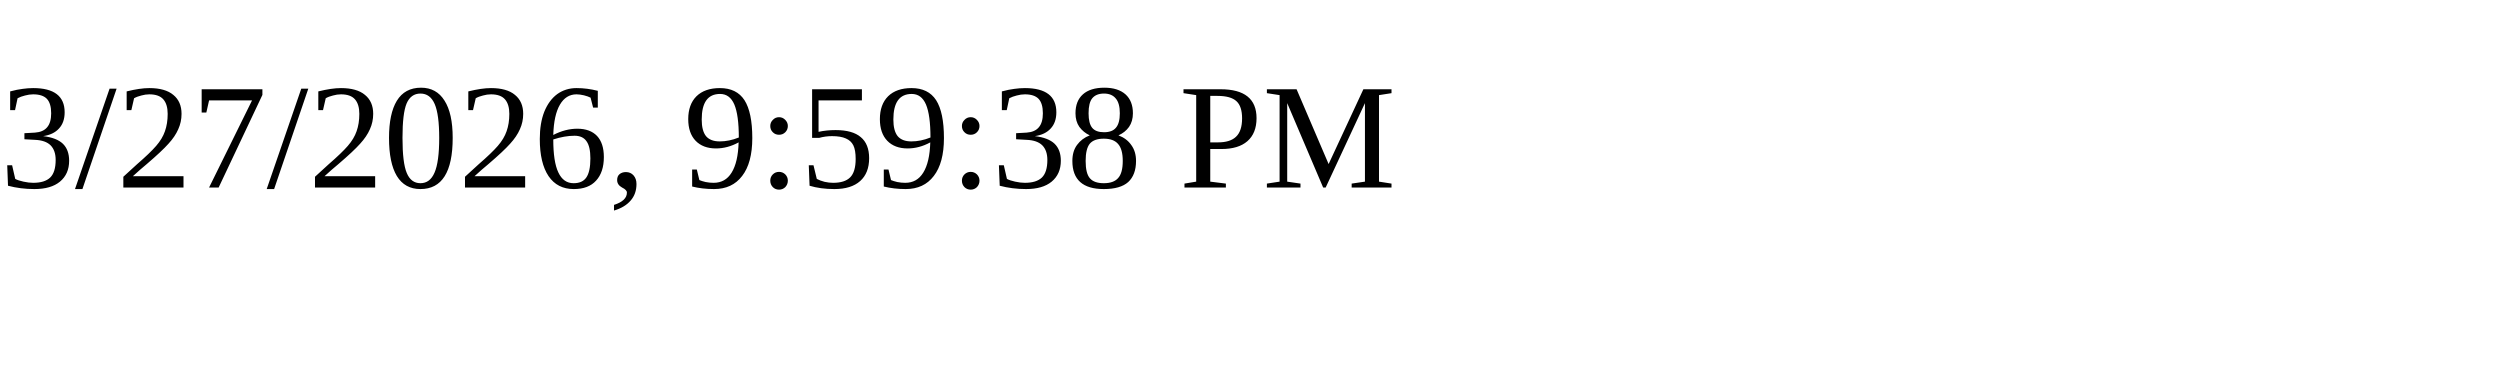
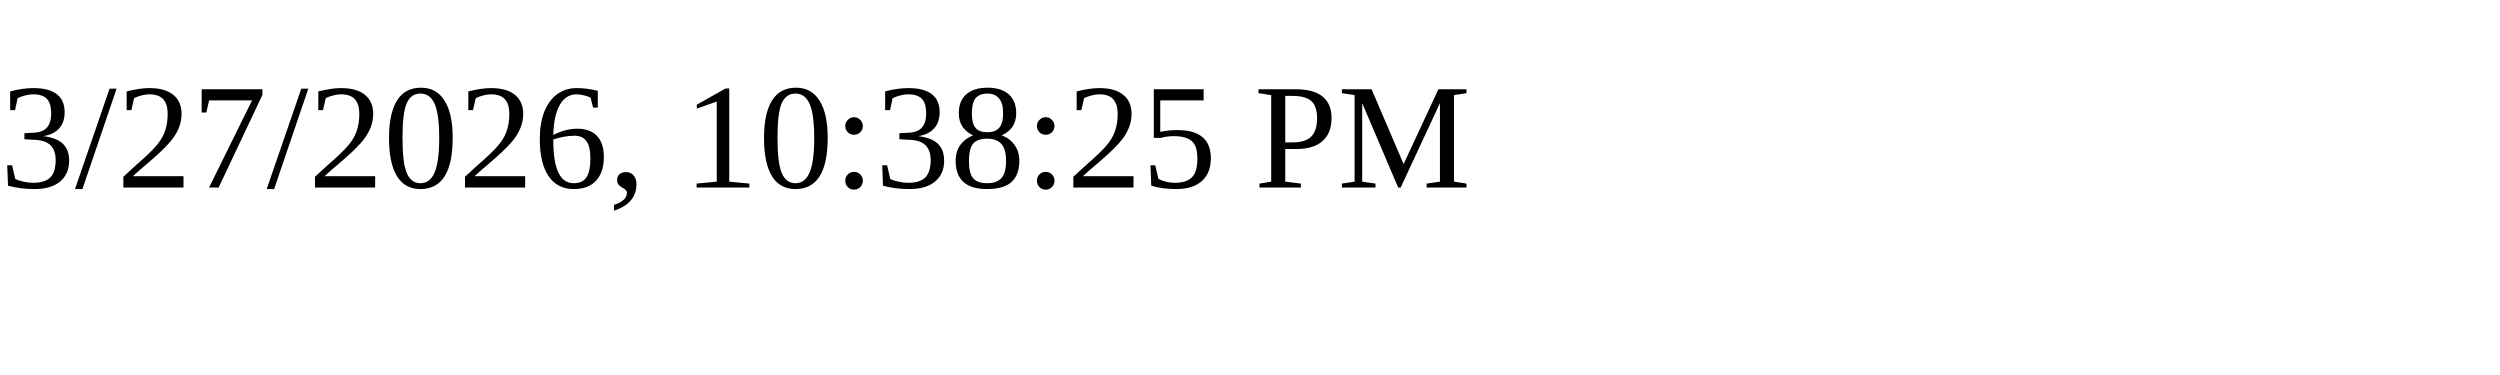
<svg xmlns="http://www.w3.org/2000/svg" height="30" width="200">
-   <text x="0" y="15">3/27/2026, 9:59:38 PM</text>
+   <text x="0" y="15">3/27/2026, 10:38:25 PM</text>
</svg>
